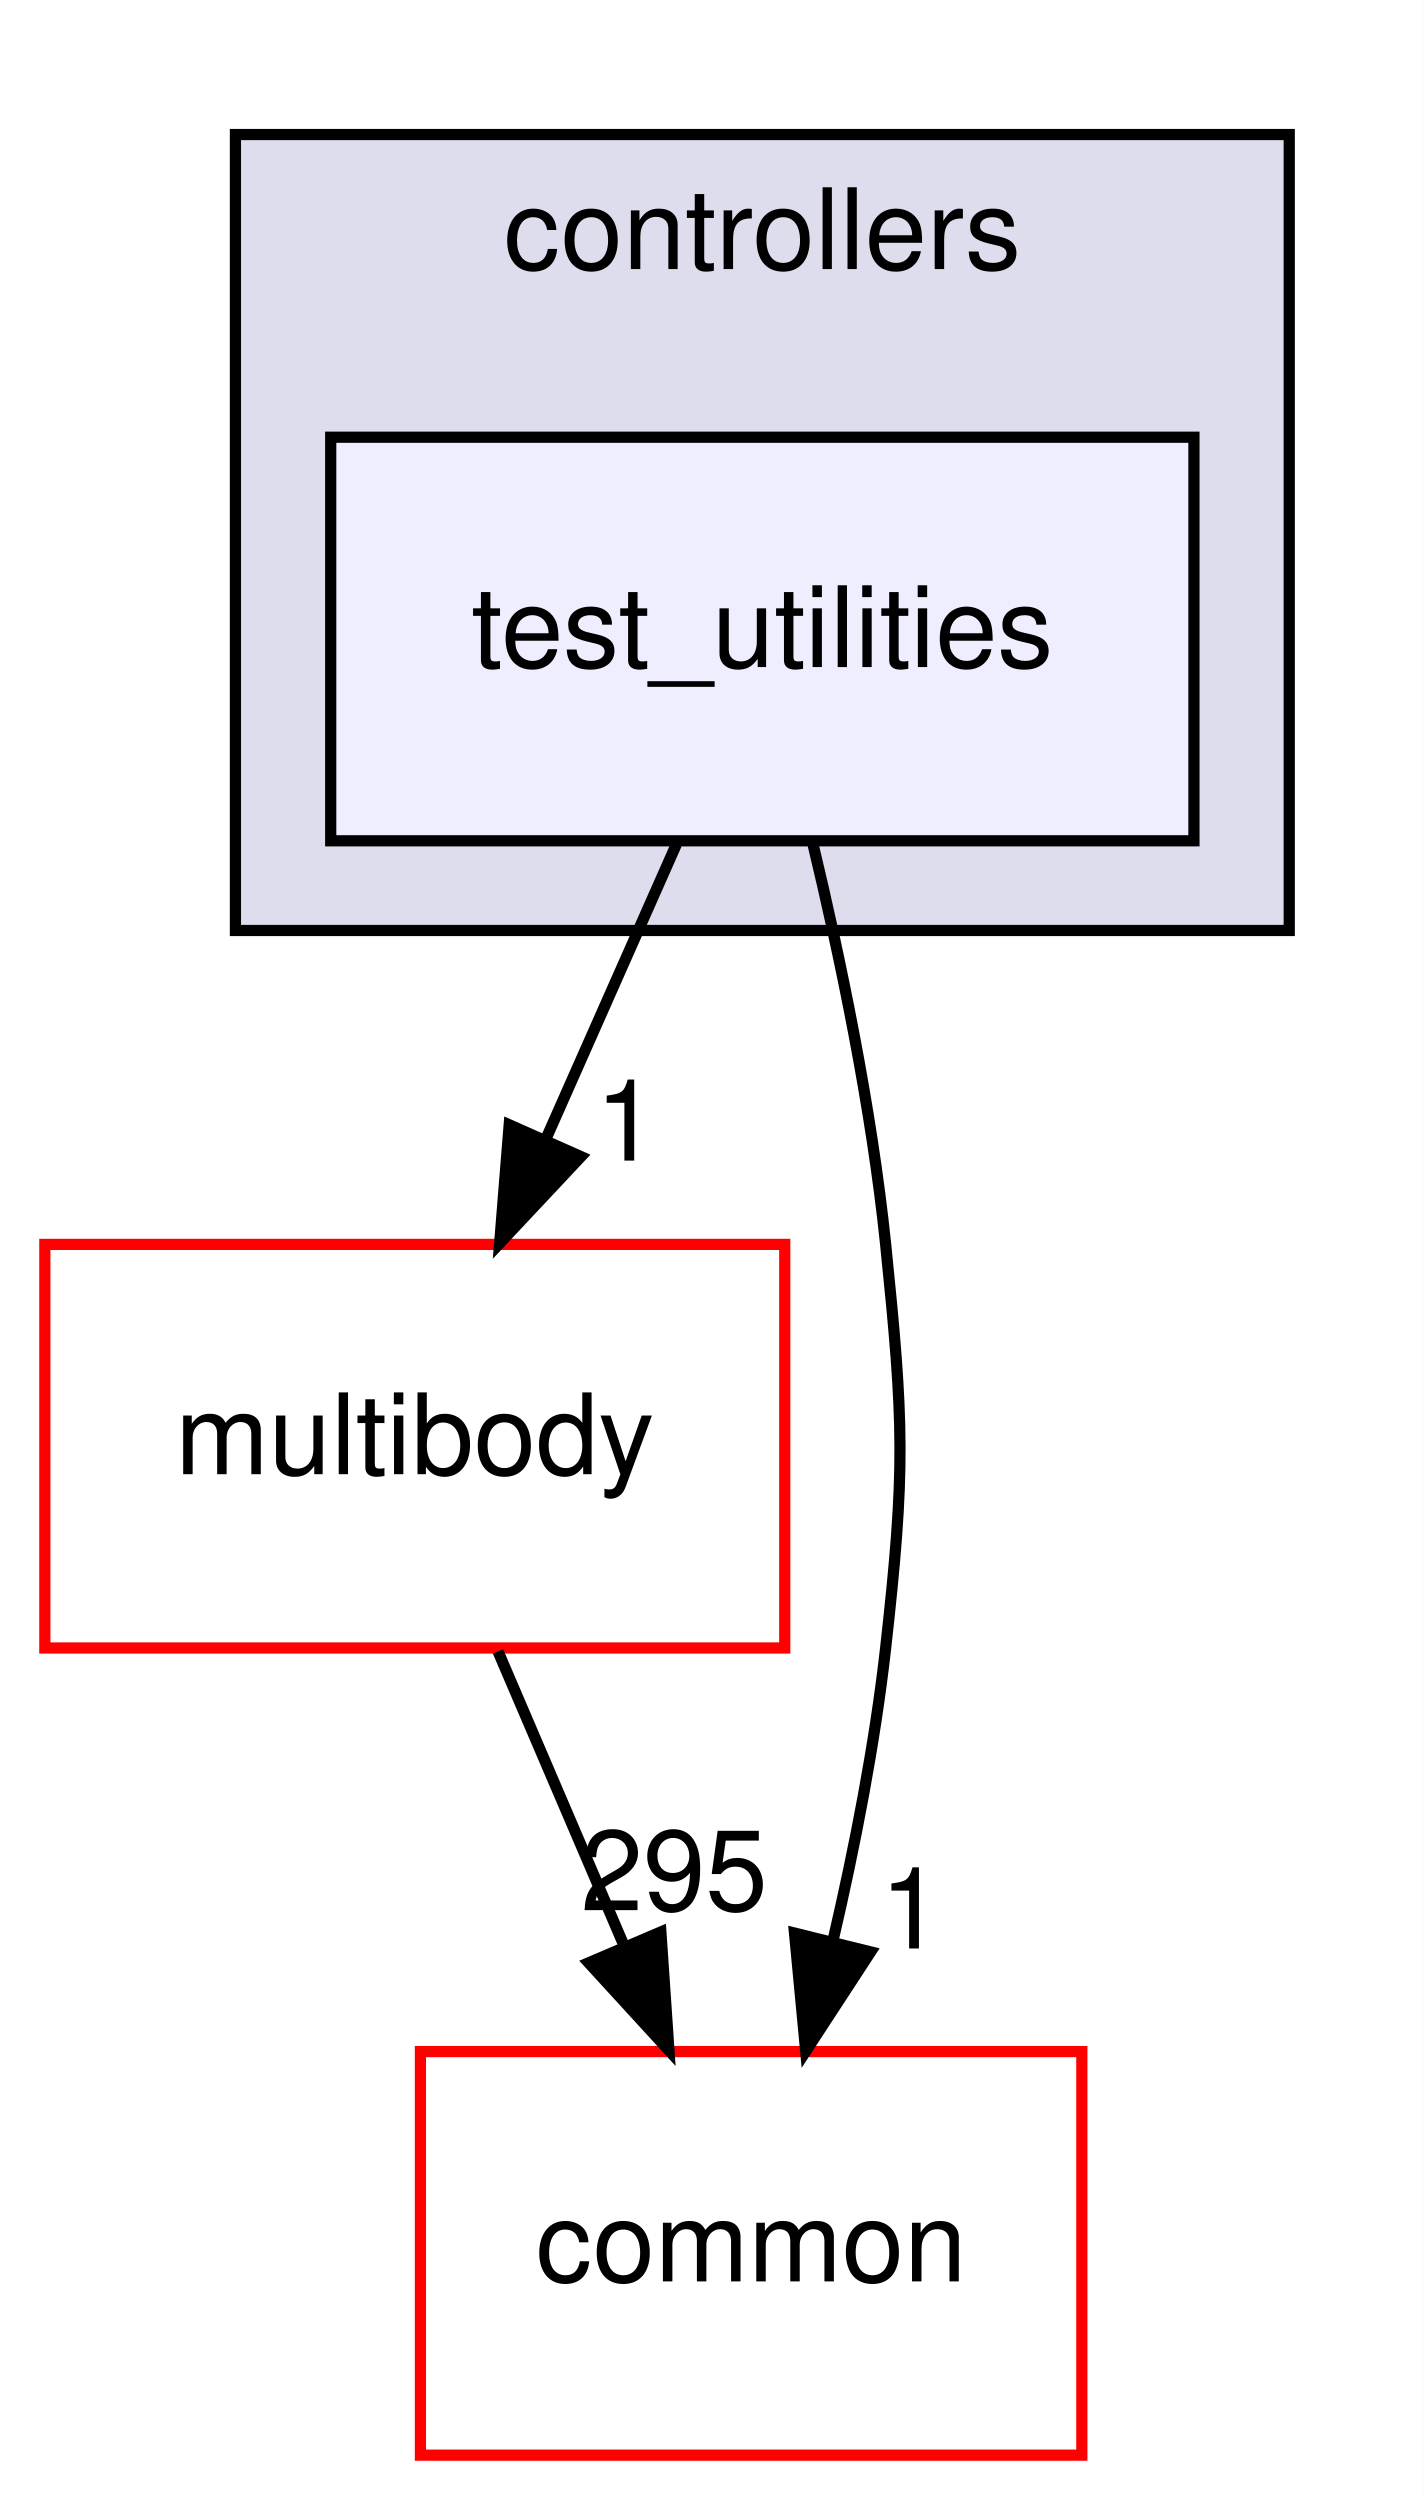
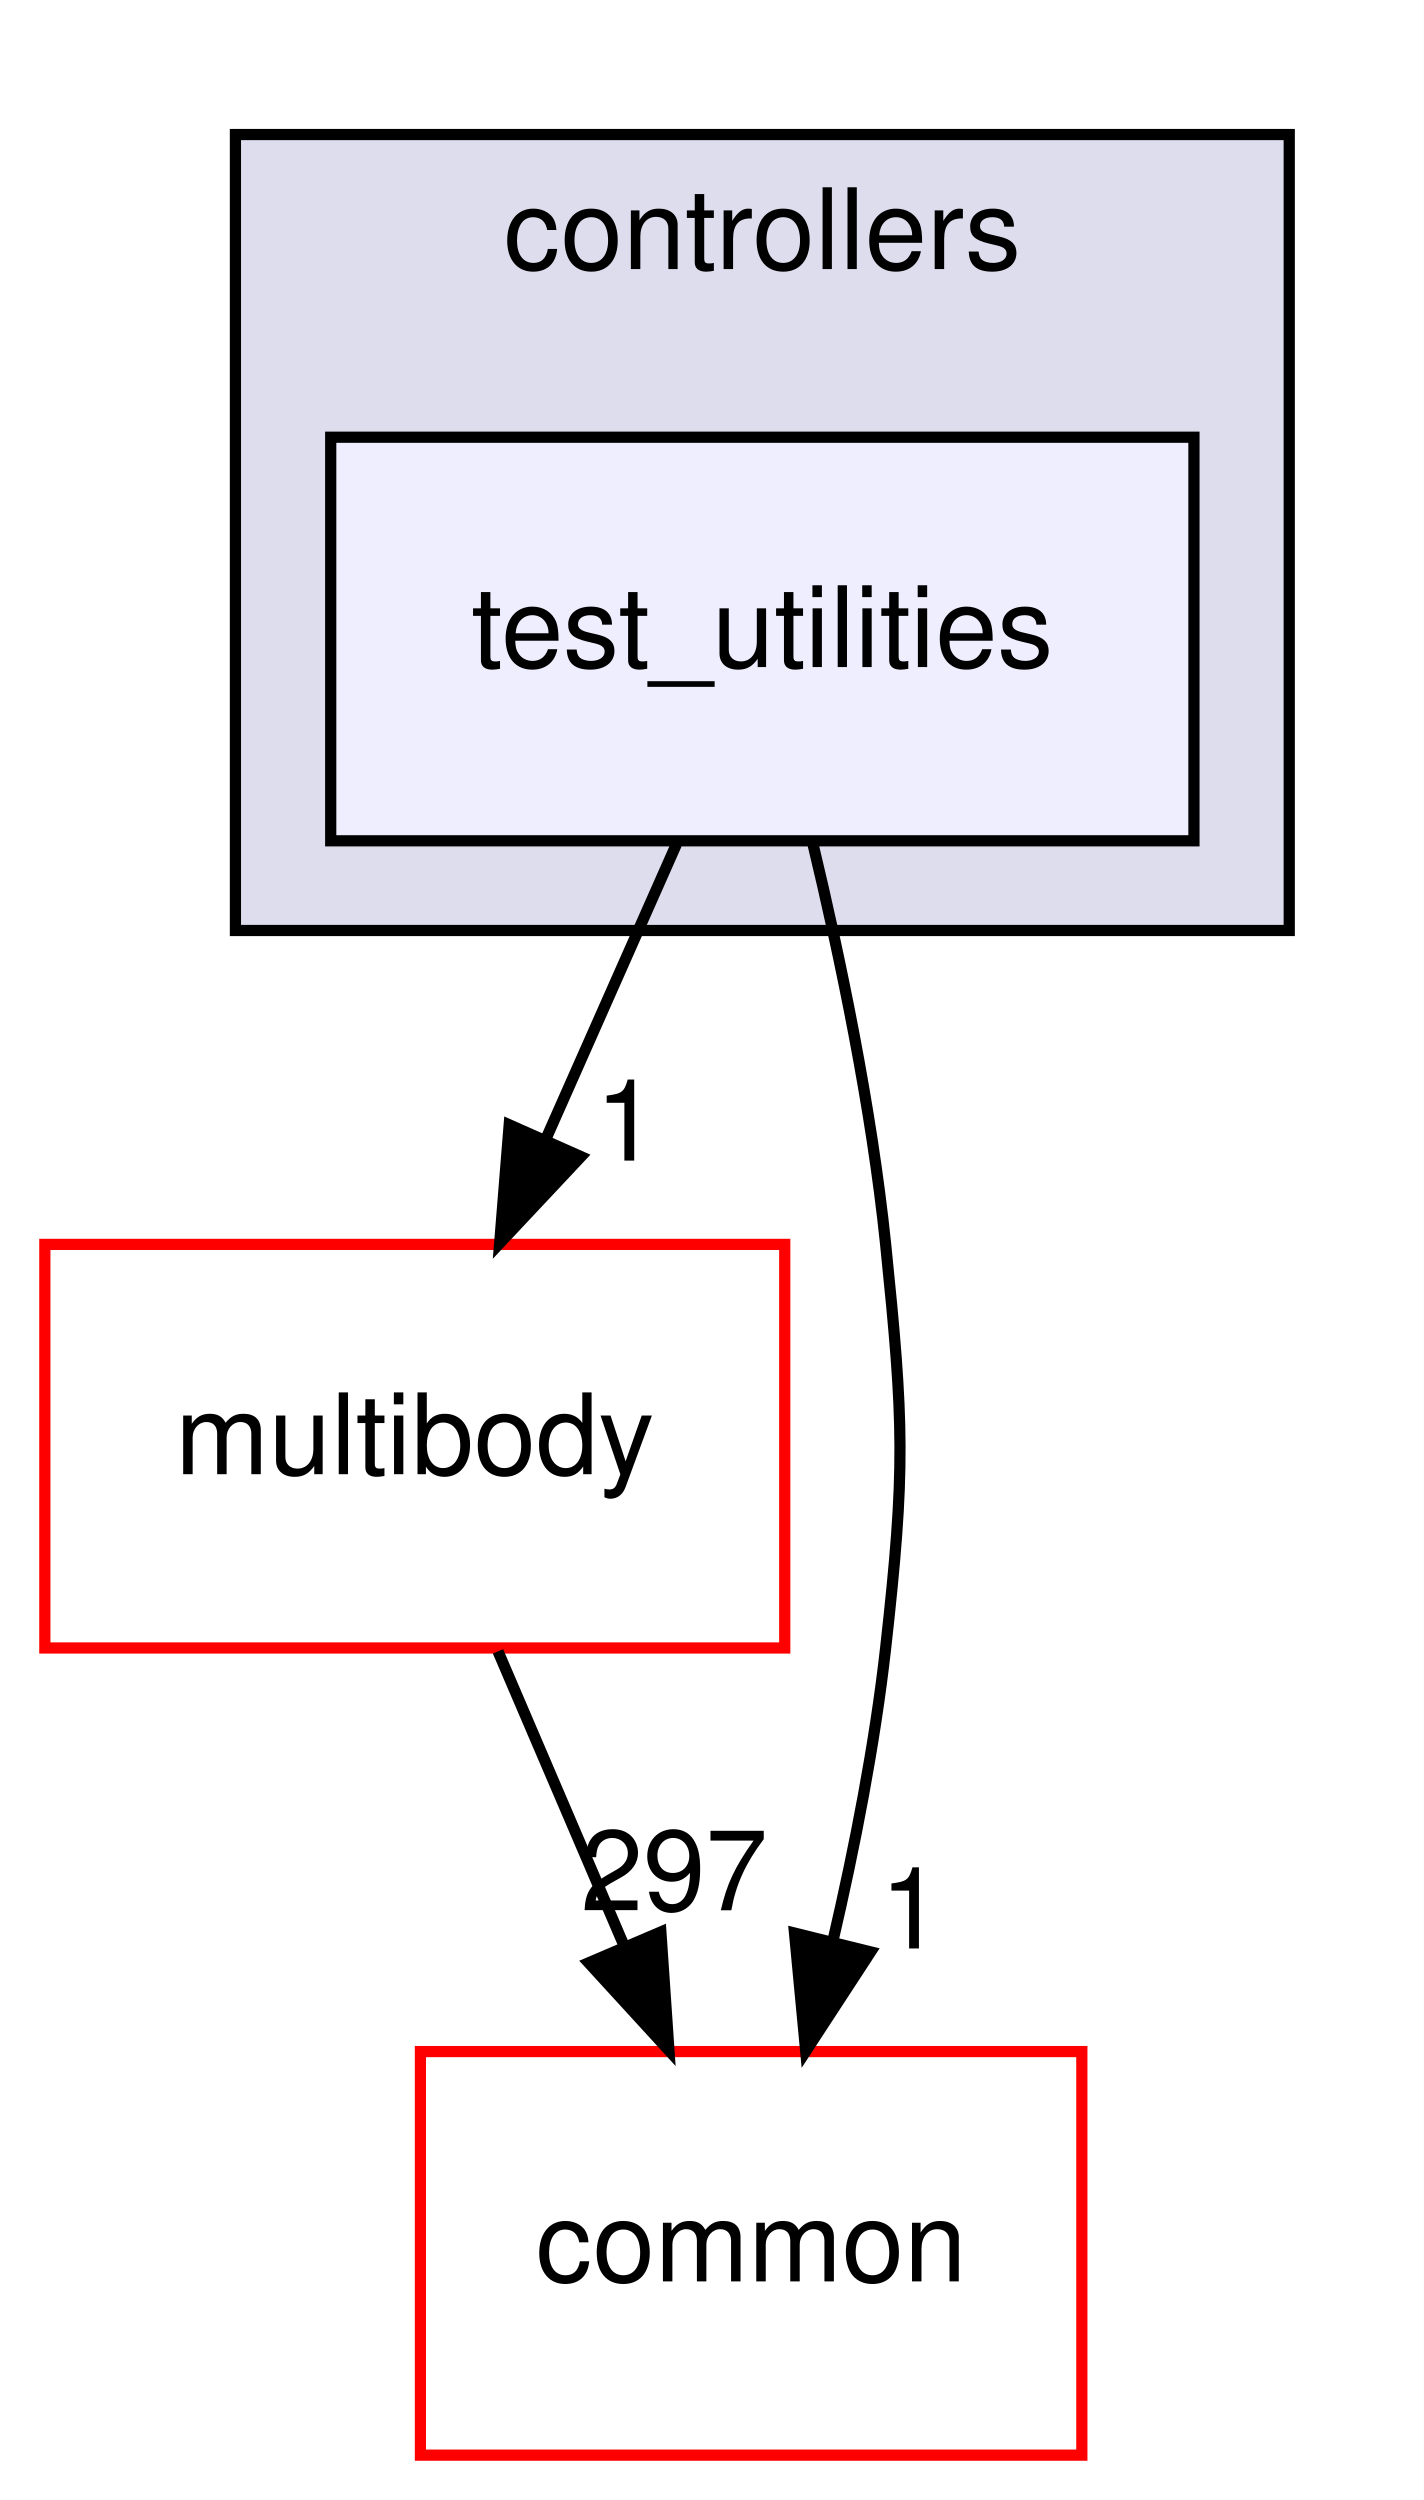
<svg xmlns="http://www.w3.org/2000/svg" xmlns:xlink="http://www.w3.org/1999/xlink" width="127pt" height="223pt" viewBox="0.00 0.00 127.00 223.00">
  <g id="graph0" class="graph" transform="scale(1 1) rotate(0) translate(4 219)">
    <polygon fill="white" stroke="transparent" points="-4,4 -4,-219 123,-219 123,4 -4,4" />
    <g id="clust1" class="cluster">
      <g id="a_clust1">
        <a xlink:href="dir_2f3b38a11a8c8b47ab034de75b118c79.html" target="_top" xlink:title="controllers">
          <polygon fill="#ddddee" stroke="black" points="17,-136 17,-207 111,-207 111,-136 17,-136" />
          <text text-anchor="middle" x="64" y="-195" font-family="Helvetica,sans-Serif" font-size="10.00">controllers</text>
        </a>
      </g>
    </g>
    <g id="node1" class="node">
      <g id="a_node1">
        <a xlink:href="dir_0200b18f7e83ea48cc715228d7cee9aa.html" target="_top" xlink:title="test_utilities">
          <polygon fill="#eeeeff" stroke="black" points="102.5,-180 25.5,-180 25.5,-144 102.5,-144 102.5,-180" />
          <text text-anchor="middle" x="64" y="-159.5" font-family="Helvetica,sans-Serif" font-size="10.00">test_utilities</text>
        </a>
      </g>
    </g>
    <g id="node2" class="node">
      <g id="a_node2">
        <a xlink:href="dir_39b8b3c6654246a9c12332c930bc7d3f.html" target="_top" xlink:title="multibody">
          <polygon fill="white" stroke="red" points="66,-108 0,-108 0,-72 66,-72 66,-108" />
          <text text-anchor="middle" x="33" y="-87.5" font-family="Helvetica,sans-Serif" font-size="10.00">multibody</text>
        </a>
      </g>
    </g>
    <g id="edge2" class="edge">
      <path fill="none" stroke="black" d="M56.34,-143.7C52.81,-135.73 48.54,-126.1 44.63,-117.26" />
      <polygon fill="black" stroke="black" points="47.82,-115.83 40.57,-108.1 41.42,-118.67 47.82,-115.83" />
      <g id="a_edge2-headlabel">
        <a xlink:href="dir_000085_000053.html" target="_top" xlink:title="1">
          <text text-anchor="middle" x="51.88" y="-115.47" font-family="Helvetica,sans-Serif" font-size="10.00">1</text>
        </a>
      </g>
    </g>
    <g id="node3" class="node">
      <g id="a_node3">
        <a xlink:href="dir_a36da230f0956f48b11c85f7d599788f.html" target="_top" xlink:title="common">
          <polygon fill="white" stroke="red" points="92.5,-36 33.5,-36 33.5,0 92.5,0 92.5,-36" />
          <text text-anchor="middle" x="63" y="-15.5" font-family="Helvetica,sans-Serif" font-size="10.00">common</text>
        </a>
      </g>
    </g>
    <g id="edge3" class="edge">
      <path fill="none" stroke="black" d="M68.46,-143.95C70.94,-133.63 73.75,-120.15 75,-108 76.63,-92.08 76.78,-87.9 75,-72 74.04,-63.43 72.24,-54.22 70.31,-45.93" />
      <polygon fill="black" stroke="black" points="73.66,-44.89 67.87,-36.02 66.87,-46.57 73.66,-44.89" />
      <g id="a_edge3-headlabel">
        <a xlink:href="dir_000085_000006.html" target="_top" xlink:title="1">
          <text text-anchor="middle" x="77.28" y="-45.2" font-family="Helvetica,sans-Serif" font-size="10.00">1</text>
        </a>
      </g>
    </g>
    <g id="edge1" class="edge">
      <path fill="none" stroke="black" d="M40.42,-71.7C43.79,-63.81 47.87,-54.3 51.62,-45.55" />
      <polygon fill="black" stroke="black" points="54.95,-46.67 55.67,-36.1 48.51,-43.92 54.95,-46.67" />
      <g id="a_edge1-headlabel">
-         <a xlink:href="dir_000053_000006.html" target="_top" xlink:title="295">
-           <text text-anchor="middle" x="56.14" y="-48.6" font-family="Helvetica,sans-Serif" font-size="10.00">295</text>
+         <a xlink:href="dir_000053_000006.html" target="_top" xlink:title="297">
+           <text text-anchor="middle" x="56.14" y="-48.6" font-family="Helvetica,sans-Serif" font-size="10.00">297</text>
        </a>
      </g>
    </g>
  </g>
</svg>
